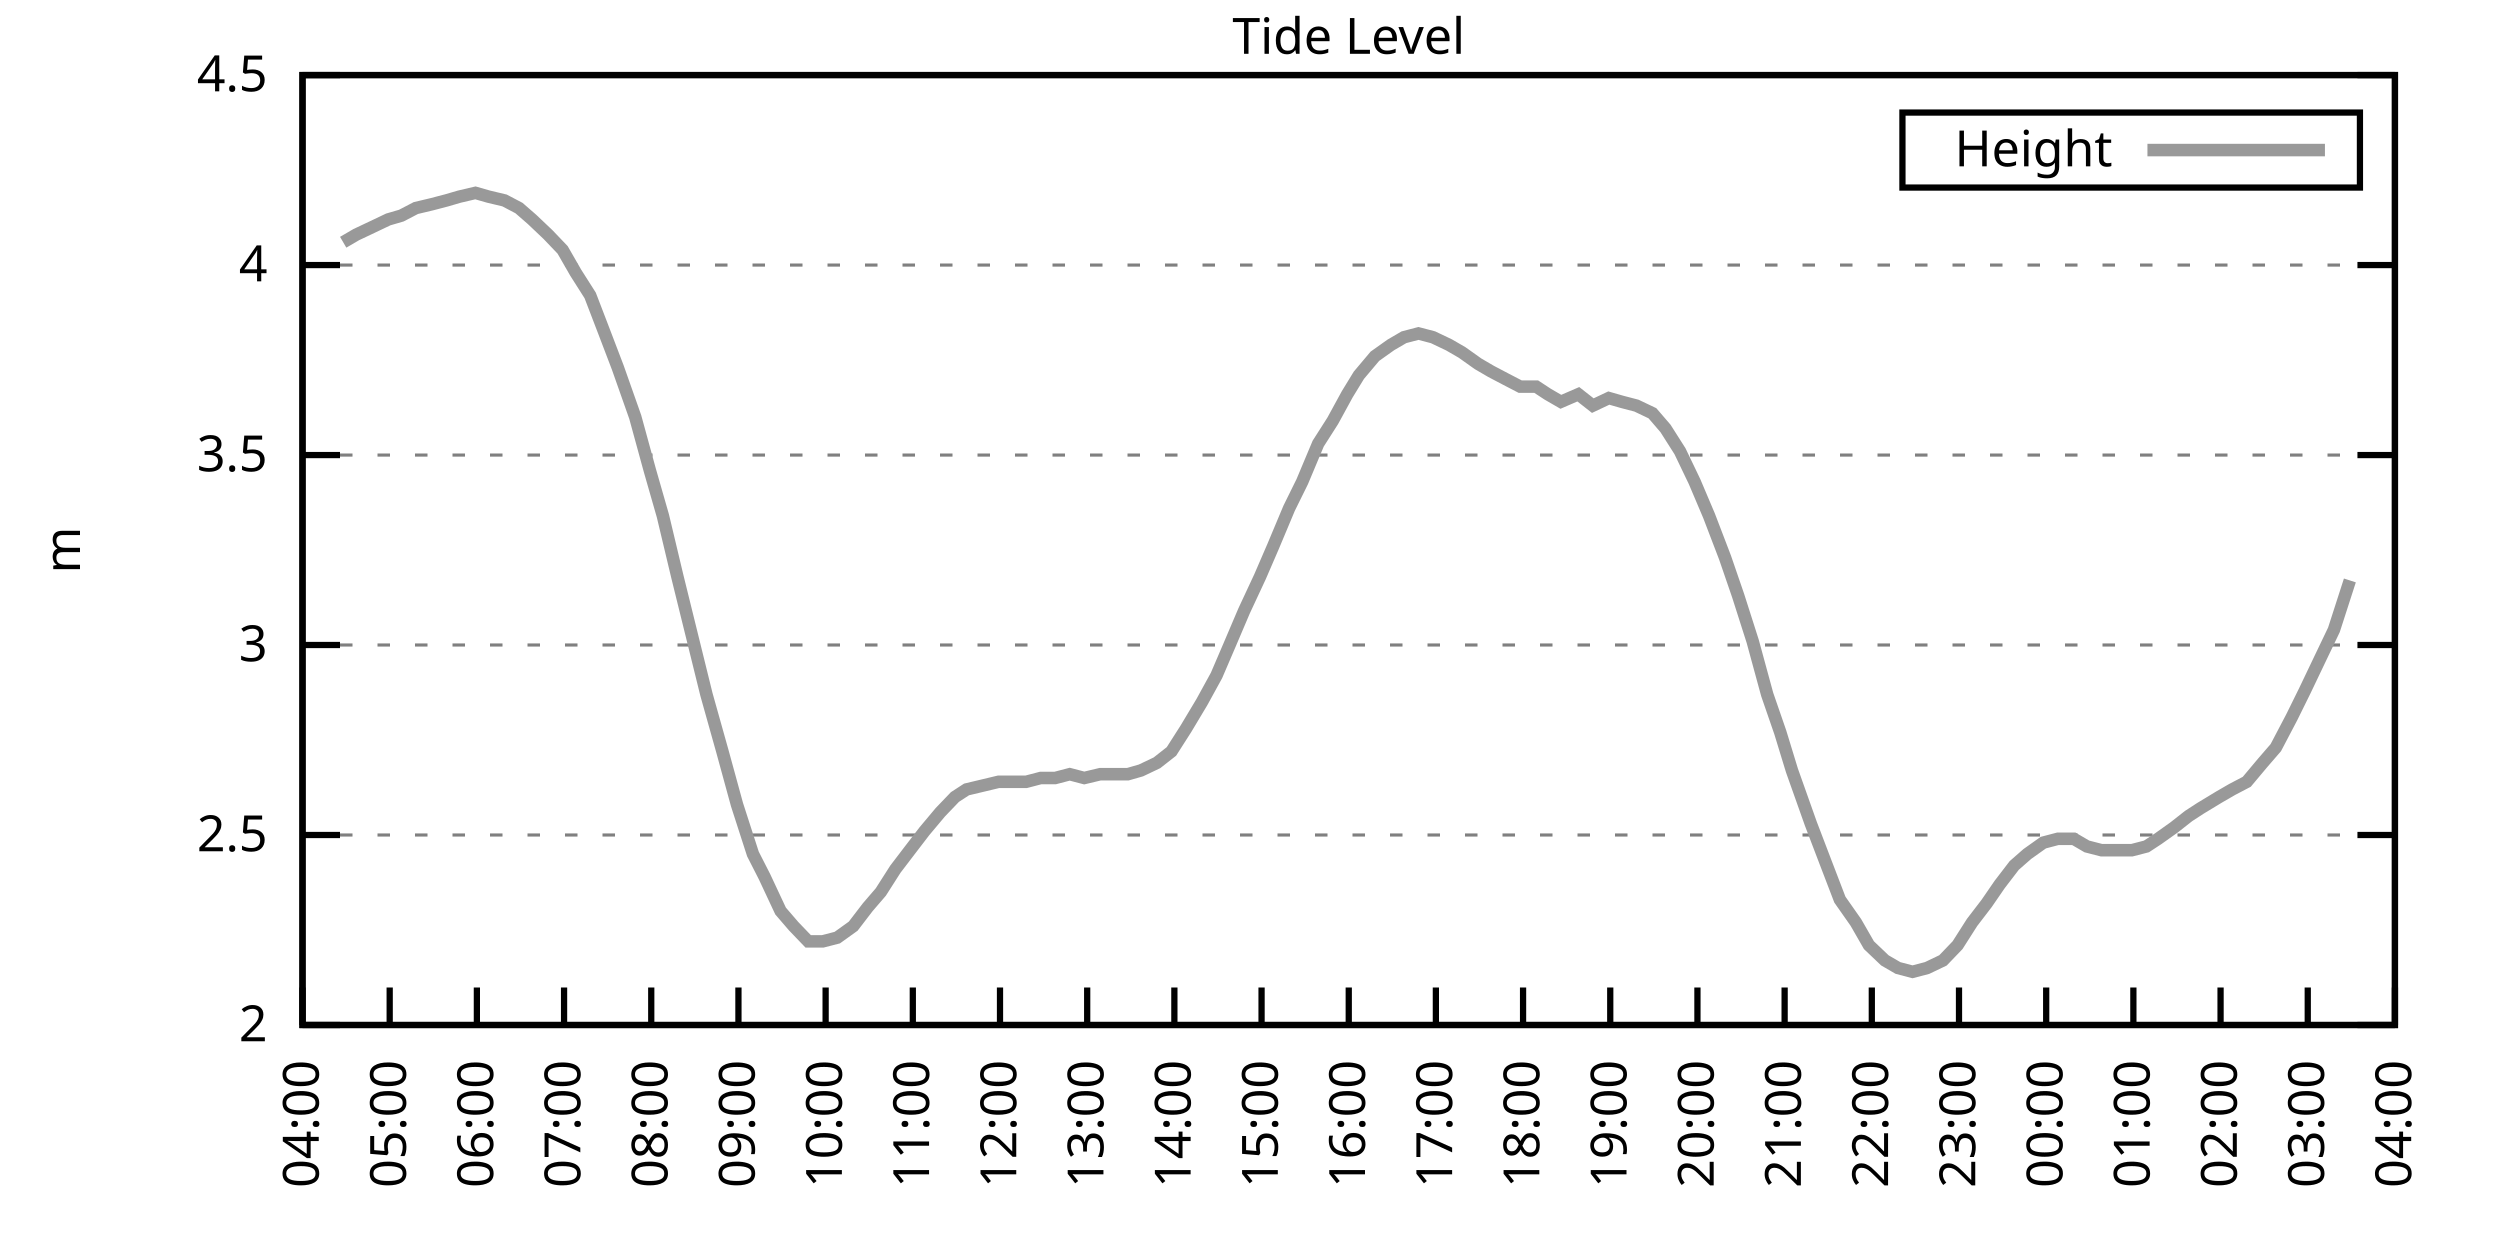
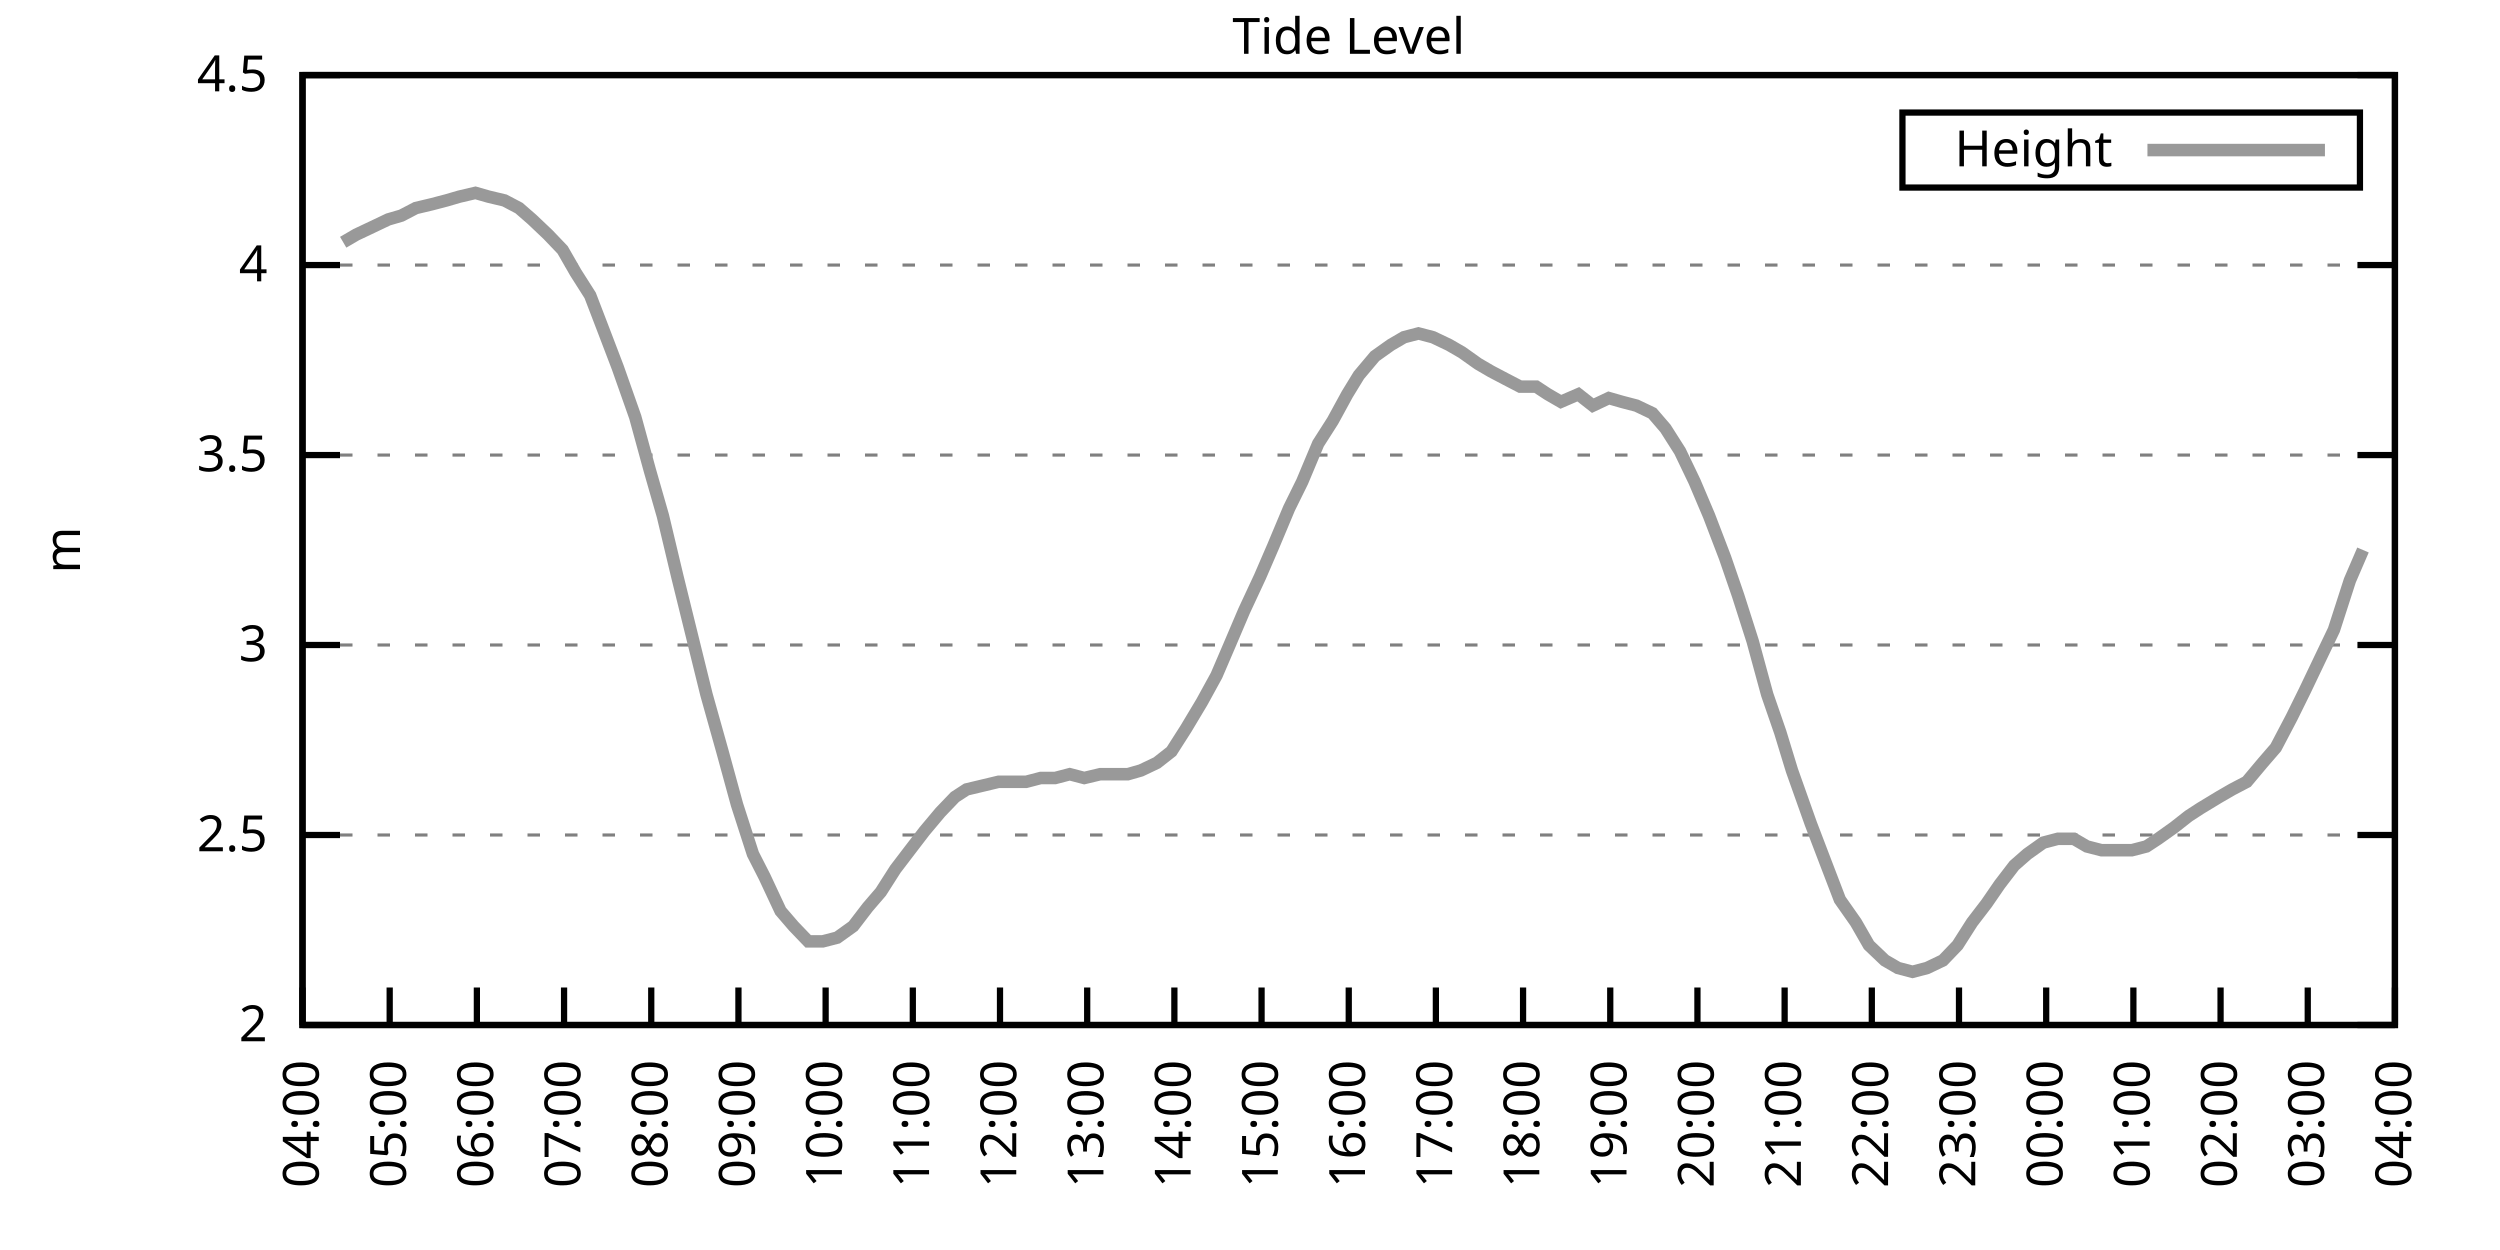
<svg xmlns="http://www.w3.org/2000/svg" xmlns:xlink="http://www.w3.org/1999/xlink" width="400" height="200" viewBox="0 0 400 200">
  <g id="gnuplot_canvas">
    <rect x="0" y="0" width="400" height="200" fill="none" />
    <defs>
      <circle id="gpDot" r="0.5" stroke-width="0.5" stroke="currentColor" />
      <path id="gpPt0" stroke-width="0.333" stroke="currentColor" d="M-1,0 h2 M0,-1 v2" />
      <path id="gpPt1" stroke-width="0.333" stroke="currentColor" d="M-1,-1 L1,1 M1,-1 L-1,1" />
      <path id="gpPt2" stroke-width="0.333" stroke="currentColor" d="M-1,0 L1,0 M0,-1 L0,1 M-1,-1 L1,1 M-1,1 L1,-1" />
      <rect id="gpPt3" stroke-width="0.333" stroke="currentColor" x="-1" y="-1" width="2" height="2" />
      <rect id="gpPt4" stroke-width="0.333" stroke="currentColor" fill="currentColor" x="-1" y="-1" width="2" height="2" />
      <circle id="gpPt5" stroke-width="0.333" stroke="currentColor" cx="0" cy="0" r="1" />
      <use xlink:href="#gpPt5" id="gpPt6" fill="currentColor" stroke="none" />
      <path id="gpPt7" stroke-width="0.333" stroke="currentColor" d="M0,-1.33 L-1.33,0.67 L1.33,0.67 z" />
      <use xlink:href="#gpPt7" id="gpPt8" fill="currentColor" stroke="none" />
      <use xlink:href="#gpPt7" id="gpPt9" stroke="currentColor" transform="rotate(180)" />
      <use xlink:href="#gpPt9" id="gpPt10" fill="currentColor" stroke="none" />
      <use xlink:href="#gpPt3" id="gpPt11" stroke="currentColor" transform="rotate(45)" />
      <use xlink:href="#gpPt11" id="gpPt12" fill="currentColor" stroke="none" />
      <path id="gpPt13" stroke-width="0.333" stroke="currentColor" d="M0,1.330 L1.265,0.411 L0.782,-1.067 L-0.782,-1.076 L-1.265,0.411 z" />
      <use xlink:href="#gpPt13" id="gpPt14" fill="currentColor" stroke="none" />
      <filter id="textbox" filterUnits="objectBoundingBox" x="0" y="0" height="1" width="1">
        <feFlood flood-color="white" flood-opacity="1" result="bgnd" />
        <feComposite in="SourceGraphic" in2="bgnd" operator="atop" />
      </filter>
      <filter id="greybox" filterUnits="objectBoundingBox" x="0" y="0" height="1" width="1">
        <feFlood flood-color="lightgrey" flood-opacity="1" result="grey" />
        <feComposite in="SourceGraphic" in2="grey" operator="atop" />
      </filter>
    </defs>
    <g fill="none" color="white" stroke="currentColor" stroke-width="1.00" stroke-linecap="butt" stroke-linejoin="miter">
</g>
    <g fill="none" color="black" stroke="currentColor" stroke-width="1.00" stroke-linecap="butt" stroke-linejoin="miter">
      <g stroke="none" shape-rendering="crispEdges">
        <polygon fill="rgb(255, 255, 255)" points="48.40,164.00 383.18,164.00 383.18,12.02 48.40,12.02 " />
      </g>
    </g>
    <g fill="none" color="black" stroke="currentColor" stroke-width="1.00" stroke-linecap="butt" stroke-linejoin="miter">
</g>
    <g fill="none" color="black" stroke="black" stroke-width="0.50" stroke-linecap="butt" stroke-linejoin="miter">
</g>
    <g fill="none" color="gray" stroke="currentColor" stroke-width="0.50" stroke-linecap="butt" stroke-linejoin="miter">
      <path stroke="gray" stroke-dasharray="2,4" class="gridline" d="M48.40,164.00 L383.19,164.00  " />
    </g>
    <g fill="none" color="gray" stroke="gray" stroke-width="1.00" stroke-linecap="butt" stroke-linejoin="miter">
</g>
    <g fill="none" color="black" stroke="currentColor" stroke-width="1.00" stroke-linecap="butt" stroke-linejoin="miter">
      <path stroke="black" d="M48.40,164.00 L54.40,164.00 M383.19,164.00 L377.19,164.00  " />
      <g transform="translate(42.80,166.60)" stroke="none" fill="black" font-family="Sans" font-size="8.00" text-anchor="end">
        <text>
          <tspan font-family="Sans"> 2</tspan>
        </text>
      </g>
    </g>
    <g fill="none" color="black" stroke="currentColor" stroke-width="1.00" stroke-linecap="butt" stroke-linejoin="miter">
</g>
    <g fill="none" color="black" stroke="black" stroke-width="0.50" stroke-linecap="butt" stroke-linejoin="miter">
</g>
    <g fill="none" color="gray" stroke="currentColor" stroke-width="0.50" stroke-linecap="butt" stroke-linejoin="miter">
      <path stroke="gray" stroke-dasharray="2,4" class="gridline" d="M48.40,133.60 L383.19,133.60  " />
    </g>
    <g fill="none" color="gray" stroke="gray" stroke-width="1.00" stroke-linecap="butt" stroke-linejoin="miter">
</g>
    <g fill="none" color="black" stroke="currentColor" stroke-width="1.00" stroke-linecap="butt" stroke-linejoin="miter">
      <path stroke="black" d="M48.40,133.60 L54.40,133.60 M383.19,133.60 L377.19,133.60  " />
      <g transform="translate(42.80,136.20)" stroke="none" fill="black" font-family="Sans" font-size="8.00" text-anchor="end">
        <text>
          <tspan font-family="Sans"> 2.5</tspan>
        </text>
      </g>
    </g>
    <g fill="none" color="black" stroke="currentColor" stroke-width="1.00" stroke-linecap="butt" stroke-linejoin="miter">
</g>
    <g fill="none" color="black" stroke="black" stroke-width="0.50" stroke-linecap="butt" stroke-linejoin="miter">
</g>
    <g fill="none" color="gray" stroke="currentColor" stroke-width="0.50" stroke-linecap="butt" stroke-linejoin="miter">
      <path stroke="gray" stroke-dasharray="2,4" class="gridline" d="M48.40,103.20 L383.19,103.20  " />
    </g>
    <g fill="none" color="gray" stroke="gray" stroke-width="1.00" stroke-linecap="butt" stroke-linejoin="miter">
</g>
    <g fill="none" color="black" stroke="currentColor" stroke-width="1.00" stroke-linecap="butt" stroke-linejoin="miter">
      <path stroke="black" d="M48.40,103.20 L54.40,103.20 M383.19,103.20 L377.19,103.20  " />
      <g transform="translate(42.80,105.80)" stroke="none" fill="black" font-family="Sans" font-size="8.00" text-anchor="end">
        <text>
          <tspan font-family="Sans"> 3</tspan>
        </text>
      </g>
    </g>
    <g fill="none" color="black" stroke="currentColor" stroke-width="1.00" stroke-linecap="butt" stroke-linejoin="miter">
</g>
    <g fill="none" color="black" stroke="black" stroke-width="0.50" stroke-linecap="butt" stroke-linejoin="miter">
</g>
    <g fill="none" color="gray" stroke="currentColor" stroke-width="0.50" stroke-linecap="butt" stroke-linejoin="miter">
      <path stroke="gray" stroke-dasharray="2,4" class="gridline" d="M48.40,72.81 L383.19,72.81  " />
    </g>
    <g fill="none" color="gray" stroke="gray" stroke-width="1.00" stroke-linecap="butt" stroke-linejoin="miter">
</g>
    <g fill="none" color="black" stroke="currentColor" stroke-width="1.00" stroke-linecap="butt" stroke-linejoin="miter">
      <path stroke="black" d="M48.40,72.81 L54.40,72.81 M383.19,72.81 L377.19,72.81  " />
      <g transform="translate(42.80,75.41)" stroke="none" fill="black" font-family="Sans" font-size="8.00" text-anchor="end">
        <text>
          <tspan font-family="Sans"> 3.5</tspan>
        </text>
      </g>
    </g>
    <g fill="none" color="black" stroke="currentColor" stroke-width="1.00" stroke-linecap="butt" stroke-linejoin="miter">
</g>
    <g fill="none" color="black" stroke="black" stroke-width="0.50" stroke-linecap="butt" stroke-linejoin="miter">
</g>
    <g fill="none" color="gray" stroke="currentColor" stroke-width="0.50" stroke-linecap="butt" stroke-linejoin="miter">
      <path stroke="gray" stroke-dasharray="2,4" class="gridline" d="M48.40,42.41 L383.19,42.41  " />
    </g>
    <g fill="none" color="gray" stroke="gray" stroke-width="1.00" stroke-linecap="butt" stroke-linejoin="miter">
</g>
    <g fill="none" color="black" stroke="currentColor" stroke-width="1.00" stroke-linecap="butt" stroke-linejoin="miter">
      <path stroke="black" d="M48.40,42.41 L54.40,42.41 M383.19,42.41 L377.19,42.41  " />
      <g transform="translate(42.80,45.01)" stroke="none" fill="black" font-family="Sans" font-size="8.00" text-anchor="end">
        <text>
          <tspan font-family="Sans"> 4</tspan>
        </text>
      </g>
    </g>
    <g fill="none" color="black" stroke="currentColor" stroke-width="1.00" stroke-linecap="butt" stroke-linejoin="miter">
</g>
    <g fill="none" color="black" stroke="black" stroke-width="0.50" stroke-linecap="butt" stroke-linejoin="miter">
</g>
    <g fill="none" color="gray" stroke="currentColor" stroke-width="0.50" stroke-linecap="butt" stroke-linejoin="miter">
      <path stroke="gray" stroke-dasharray="2,4" class="gridline" d="M48.40,12.01 L383.19,12.01  " />
    </g>
    <g fill="none" color="gray" stroke="gray" stroke-width="1.00" stroke-linecap="butt" stroke-linejoin="miter">
</g>
    <g fill="none" color="black" stroke="currentColor" stroke-width="1.00" stroke-linecap="butt" stroke-linejoin="miter">
      <path stroke="black" d="M48.40,12.01 L54.40,12.01 M383.19,12.01 L377.19,12.01  " />
      <g transform="translate(42.80,14.61)" stroke="none" fill="black" font-family="Sans" font-size="8.00" text-anchor="end">
        <text>
          <tspan font-family="Sans"> 4.5</tspan>
        </text>
      </g>
    </g>
    <g fill="none" color="black" stroke="currentColor" stroke-width="1.00" stroke-linecap="butt" stroke-linejoin="miter">
      <path stroke="black" d="M48.40,164.00 L48.40,158.00  " />
      <g transform="translate(51.00,169.60) rotate(270.00)" stroke="none" fill="black" font-family="Sans" font-size="8.00" text-anchor="end">
        <text>
          <tspan font-family="Sans">04:00</tspan>
        </text>
      </g>
    </g>
    <g fill="none" color="black" stroke="currentColor" stroke-width="1.00" stroke-linecap="butt" stroke-linejoin="miter">
      <path stroke="black" d="M62.35,164.00 L62.35,158.00  " />
      <g transform="translate(64.95,169.60) rotate(270.00)" stroke="none" fill="black" font-family="Sans" font-size="8.00" text-anchor="end">
        <text>
          <tspan font-family="Sans">05:00</tspan>
        </text>
      </g>
    </g>
    <g fill="none" color="black" stroke="currentColor" stroke-width="1.00" stroke-linecap="butt" stroke-linejoin="miter">
      <path stroke="black" d="M76.30,164.00 L76.30,158.00  " />
      <g transform="translate(78.90,169.60) rotate(270.00)" stroke="none" fill="black" font-family="Sans" font-size="8.00" text-anchor="end">
        <text>
          <tspan font-family="Sans">06:00</tspan>
        </text>
      </g>
    </g>
    <g fill="none" color="black" stroke="currentColor" stroke-width="1.00" stroke-linecap="butt" stroke-linejoin="miter">
      <path stroke="black" d="M90.25,164.00 L90.25,158.00  " />
      <g transform="translate(92.85,169.60) rotate(270.00)" stroke="none" fill="black" font-family="Sans" font-size="8.00" text-anchor="end">
        <text>
          <tspan font-family="Sans">07:00</tspan>
        </text>
      </g>
    </g>
    <g fill="none" color="black" stroke="currentColor" stroke-width="1.00" stroke-linecap="butt" stroke-linejoin="miter">
      <path stroke="black" d="M104.20,164.00 L104.20,158.00  " />
      <g transform="translate(106.80,169.60) rotate(270.00)" stroke="none" fill="black" font-family="Sans" font-size="8.00" text-anchor="end">
        <text>
          <tspan font-family="Sans">08:00</tspan>
        </text>
      </g>
    </g>
    <g fill="none" color="black" stroke="currentColor" stroke-width="1.00" stroke-linecap="butt" stroke-linejoin="miter">
      <path stroke="black" d="M118.15,164.00 L118.15,158.00  " />
      <g transform="translate(120.75,169.60) rotate(270.00)" stroke="none" fill="black" font-family="Sans" font-size="8.00" text-anchor="end">
        <text>
          <tspan font-family="Sans">09:00</tspan>
        </text>
      </g>
    </g>
    <g fill="none" color="black" stroke="currentColor" stroke-width="1.00" stroke-linecap="butt" stroke-linejoin="miter">
      <path stroke="black" d="M132.10,164.00 L132.10,158.00  " />
      <g transform="translate(134.70,169.60) rotate(270.00)" stroke="none" fill="black" font-family="Sans" font-size="8.00" text-anchor="end">
        <text>
          <tspan font-family="Sans">10:00</tspan>
        </text>
      </g>
    </g>
    <g fill="none" color="black" stroke="currentColor" stroke-width="1.00" stroke-linecap="butt" stroke-linejoin="miter">
      <path stroke="black" d="M146.05,164.00 L146.05,158.00  " />
      <g transform="translate(148.65,169.60) rotate(270.00)" stroke="none" fill="black" font-family="Sans" font-size="8.00" text-anchor="end">
        <text>
          <tspan font-family="Sans">11:00</tspan>
        </text>
      </g>
    </g>
    <g fill="none" color="black" stroke="currentColor" stroke-width="1.00" stroke-linecap="butt" stroke-linejoin="miter">
      <path stroke="black" d="M160.00,164.00 L160.00,158.00  " />
      <g transform="translate(162.60,169.60) rotate(270.00)" stroke="none" fill="black" font-family="Sans" font-size="8.00" text-anchor="end">
        <text>
          <tspan font-family="Sans">12:00</tspan>
        </text>
      </g>
    </g>
    <g fill="none" color="black" stroke="currentColor" stroke-width="1.00" stroke-linecap="butt" stroke-linejoin="miter">
      <path stroke="black" d="M173.95,164.00 L173.95,158.00  " />
      <g transform="translate(176.55,169.60) rotate(270.00)" stroke="none" fill="black" font-family="Sans" font-size="8.00" text-anchor="end">
        <text>
          <tspan font-family="Sans">13:00</tspan>
        </text>
      </g>
    </g>
    <g fill="none" color="black" stroke="currentColor" stroke-width="1.00" stroke-linecap="butt" stroke-linejoin="miter">
      <path stroke="black" d="M187.90,164.00 L187.90,158.00  " />
      <g transform="translate(190.50,169.60) rotate(270.00)" stroke="none" fill="black" font-family="Sans" font-size="8.00" text-anchor="end">
        <text>
          <tspan font-family="Sans">14:00</tspan>
        </text>
      </g>
    </g>
    <g fill="none" color="black" stroke="currentColor" stroke-width="1.00" stroke-linecap="butt" stroke-linejoin="miter">
      <path stroke="black" d="M201.85,164.00 L201.85,158.00  " />
      <g transform="translate(204.45,169.60) rotate(270.00)" stroke="none" fill="black" font-family="Sans" font-size="8.00" text-anchor="end">
        <text>
          <tspan font-family="Sans">15:00</tspan>
        </text>
      </g>
    </g>
    <g fill="none" color="black" stroke="currentColor" stroke-width="1.00" stroke-linecap="butt" stroke-linejoin="miter">
      <path stroke="black" d="M215.80,164.00 L215.80,158.00  " />
      <g transform="translate(218.40,169.60) rotate(270.00)" stroke="none" fill="black" font-family="Sans" font-size="8.00" text-anchor="end">
        <text>
          <tspan font-family="Sans">16:00</tspan>
        </text>
      </g>
    </g>
    <g fill="none" color="black" stroke="currentColor" stroke-width="1.00" stroke-linecap="butt" stroke-linejoin="miter">
      <path stroke="black" d="M229.74,164.00 L229.74,158.00  " />
      <g transform="translate(232.34,169.60) rotate(270.00)" stroke="none" fill="black" font-family="Sans" font-size="8.00" text-anchor="end">
        <text>
          <tspan font-family="Sans">17:00</tspan>
        </text>
      </g>
    </g>
    <g fill="none" color="black" stroke="currentColor" stroke-width="1.00" stroke-linecap="butt" stroke-linejoin="miter">
      <path stroke="black" d="M243.69,164.00 L243.69,158.00  " />
      <g transform="translate(246.29,169.60) rotate(270.00)" stroke="none" fill="black" font-family="Sans" font-size="8.00" text-anchor="end">
        <text>
          <tspan font-family="Sans">18:00</tspan>
        </text>
      </g>
    </g>
    <g fill="none" color="black" stroke="currentColor" stroke-width="1.00" stroke-linecap="butt" stroke-linejoin="miter">
      <path stroke="black" d="M257.64,164.00 L257.64,158.00  " />
      <g transform="translate(260.24,169.60) rotate(270.00)" stroke="none" fill="black" font-family="Sans" font-size="8.00" text-anchor="end">
        <text>
          <tspan font-family="Sans">19:00</tspan>
        </text>
      </g>
    </g>
    <g fill="none" color="black" stroke="currentColor" stroke-width="1.00" stroke-linecap="butt" stroke-linejoin="miter">
      <path stroke="black" d="M271.59,164.00 L271.59,158.00  " />
      <g transform="translate(274.19,169.60) rotate(270.00)" stroke="none" fill="black" font-family="Sans" font-size="8.00" text-anchor="end">
        <text>
          <tspan font-family="Sans">20:00</tspan>
        </text>
      </g>
    </g>
    <g fill="none" color="black" stroke="currentColor" stroke-width="1.00" stroke-linecap="butt" stroke-linejoin="miter">
      <path stroke="black" d="M285.54,164.00 L285.54,158.00  " />
      <g transform="translate(288.14,169.60) rotate(270.00)" stroke="none" fill="black" font-family="Sans" font-size="8.00" text-anchor="end">
        <text>
          <tspan font-family="Sans">21:00</tspan>
        </text>
      </g>
    </g>
    <g fill="none" color="black" stroke="currentColor" stroke-width="1.00" stroke-linecap="butt" stroke-linejoin="miter">
      <path stroke="black" d="M299.49,164.00 L299.49,158.00  " />
      <g transform="translate(302.09,169.60) rotate(270.00)" stroke="none" fill="black" font-family="Sans" font-size="8.00" text-anchor="end">
        <text>
          <tspan font-family="Sans">22:00</tspan>
        </text>
      </g>
    </g>
    <g fill="none" color="black" stroke="currentColor" stroke-width="1.00" stroke-linecap="butt" stroke-linejoin="miter">
      <path stroke="black" d="M313.44,164.00 L313.44,158.00  " />
      <g transform="translate(316.04,169.60) rotate(270.00)" stroke="none" fill="black" font-family="Sans" font-size="8.00" text-anchor="end">
        <text>
          <tspan font-family="Sans">23:00</tspan>
        </text>
      </g>
    </g>
    <g fill="none" color="black" stroke="currentColor" stroke-width="1.00" stroke-linecap="butt" stroke-linejoin="miter">
      <path stroke="black" d="M327.39,164.00 L327.39,158.00  " />
      <g transform="translate(329.99,169.60) rotate(270.00)" stroke="none" fill="black" font-family="Sans" font-size="8.00" text-anchor="end">
        <text>
          <tspan font-family="Sans">00:00</tspan>
        </text>
      </g>
    </g>
    <g fill="none" color="black" stroke="currentColor" stroke-width="1.00" stroke-linecap="butt" stroke-linejoin="miter">
      <path stroke="black" d="M341.34,164.00 L341.34,158.00  " />
      <g transform="translate(343.94,169.60) rotate(270.00)" stroke="none" fill="black" font-family="Sans" font-size="8.00" text-anchor="end">
        <text>
          <tspan font-family="Sans">01:00</tspan>
        </text>
      </g>
    </g>
    <g fill="none" color="black" stroke="currentColor" stroke-width="1.00" stroke-linecap="butt" stroke-linejoin="miter">
      <path stroke="black" d="M355.29,164.00 L355.29,158.00  " />
      <g transform="translate(357.89,169.60) rotate(270.00)" stroke="none" fill="black" font-family="Sans" font-size="8.00" text-anchor="end">
        <text>
          <tspan font-family="Sans">02:00</tspan>
        </text>
      </g>
    </g>
    <g fill="none" color="black" stroke="currentColor" stroke-width="1.00" stroke-linecap="butt" stroke-linejoin="miter">
      <path stroke="black" d="M369.24,164.00 L369.24,158.00  " />
      <g transform="translate(371.84,169.60) rotate(270.00)" stroke="none" fill="black" font-family="Sans" font-size="8.00" text-anchor="end">
        <text>
          <tspan font-family="Sans">03:00</tspan>
        </text>
      </g>
    </g>
    <g fill="none" color="black" stroke="currentColor" stroke-width="1.00" stroke-linecap="butt" stroke-linejoin="miter">
      <path stroke="black" d="M383.19,164.00 L383.19,158.00  " />
      <g transform="translate(385.79,169.60) rotate(270.00)" stroke="none" fill="black" font-family="Sans" font-size="8.00" text-anchor="end">
        <text>
          <tspan font-family="Sans">04:00</tspan>
        </text>
      </g>
    </g>
    <g fill="none" color="black" stroke="currentColor" stroke-width="1.00" stroke-linecap="butt" stroke-linejoin="miter">
</g>
    <g fill="none" color="black" stroke="currentColor" stroke-width="1.00" stroke-linecap="butt" stroke-linejoin="miter">
      <path stroke="black" d="M48.40,12.01 L48.40,164.00 L383.19,164.00 L383.19,12.01 L48.40,12.01 Z  " />
    </g>
    <g fill="none" color="black" stroke="currentColor" stroke-width="1.00" stroke-linecap="butt" stroke-linejoin="miter">
</g>
    <g fill="none" color="black" stroke="currentColor" stroke-width="1.00" stroke-linecap="butt" stroke-linejoin="miter">
      <path stroke="black" d="M304.39,30.01 L304.39,18.01 L377.59,18.01 L377.59,30.01 L304.39,30.01 Z  " />
    </g>
    <g id="Tide_level_plot_1">
      <g fill="none" color="white" stroke="black" stroke-width="2.00" stroke-linecap="butt" stroke-linejoin="miter">
</g>
      <g fill="none" color="black" stroke="currentColor" stroke-width="2.00" stroke-linecap="butt" stroke-linejoin="miter">
        <g transform="translate(337.99,26.61)" stroke="none" fill="black" font-family="Sans" font-size="8.00" text-anchor="end">
          <text>
            <tspan font-family="Sans">Height</tspan>
          </text>
        </g>
      </g>
      <g fill="none" color="black" stroke="currentColor" stroke-width="2.00" stroke-linecap="butt" stroke-linejoin="miter">
-         <path stroke="rgb(153, 153, 153)" d="M343.59,24.01 L371.99,24.01 M54.91,38.76 L57.00,37.54 L59.56,36.33 L62.12,35.11 L64.21,34.50 L66.53,33.29   L69.09,32.68 L71.42,32.07 L73.51,31.46 L76.07,30.86 L78.16,31.46 L80.72,32.07 L83.04,33.29 L85.13,35.11   L87.69,37.54 L90.02,39.98 L92.11,43.62 L94.43,47.27 L96.53,52.74 L98.85,58.82 L101.64,66.73 L103.97,75.24   L106.06,82.53 L108.38,92.26 L110.48,100.77 L113.03,111.11 L115.59,120.23 L117.92,128.74 L120.47,136.64 L122.33,140.29   L124.89,145.76 L126.98,148.19 L129.31,150.62 L131.63,150.62 L133.96,150.02 L136.51,148.19 L138.84,145.15 L140.93,142.72   L143.26,139.07 L145.58,136.03 L147.91,132.99 L150.46,129.95 L152.79,127.52 L154.65,126.31 L157.21,125.70 L159.76,125.09   L161.86,125.09 L164.18,125.09 L166.51,124.48 L168.83,124.48 L171.16,123.87 L173.48,124.48 L176.04,123.87 L178.13,123.87   L180.46,123.87 L182.55,123.27 L185.11,122.05 L187.43,120.23 L189.76,116.58 L192.31,112.32 L194.64,108.07 L196.73,103.20   L199.06,97.73 L201.61,92.26 L203.71,87.40 L206.26,81.32 L208.36,77.06 L210.91,70.98 L213.24,67.33 L215.56,63.08   L217.42,60.04 L219.98,57.00 L222.54,55.18 L224.63,53.96 L226.95,53.35 L229.28,53.96 L231.84,55.18 L233.93,56.39   L236.49,58.21 L238.58,59.43 L240.90,60.65 L243.23,61.86 L245.79,61.86 L247.65,63.08 L249.74,64.29 L252.53,63.08   L254.85,64.90 L257.41,63.69 L259.50,64.29 L261.83,64.90 L264.39,66.12 L266.48,68.55 L268.80,72.20 L271.13,77.06   L273.45,82.53 L276.01,89.22 L278.10,95.30 L280.43,102.60 L282.75,111.11 L284.85,117.19 L286.71,123.27 L289.73,131.78   L292.05,137.86 L294.38,143.94 L296.94,147.59 L299.03,151.23 L301.58,153.66 L303.68,154.88 L306.00,155.49 L308.33,154.88   L310.88,153.66 L313.21,151.23 L315.53,147.59 L317.86,144.55 L319.95,141.51 L322.28,138.47 L324.37,136.64 L326.93,134.82   L329.25,134.21 L331.81,134.21 L333.90,135.43 L336.23,136.03 L338.78,136.03 L341.11,136.03 L343.43,135.43 L345.29,134.21   L347.85,132.39 L350.18,130.56 L352.04,129.35 L355.06,127.52 L357.15,126.31 L359.48,125.09 L362.03,122.05 L364.13,119.62   L366.68,114.76 L368.78,110.50 L371.10,105.64 L373.43,100.77 L375.98,92.87  " />
+         <path stroke="rgb(153, 153, 153)" d="M343.59,24.01 L371.99,24.01 M54.91,38.76 L57.00,37.54 L59.56,36.33 L62.12,35.11 L64.21,34.50 L66.53,33.29   L69.09,32.68 L71.42,32.07 L73.51,31.46 L76.07,30.86 L78.16,31.46 L80.72,32.07 L83.04,33.29 L85.13,35.11   L87.69,37.54 L90.02,39.98 L92.11,43.62 L94.43,47.27 L96.53,52.74 L98.85,58.82 L101.64,66.73 L103.97,75.24   L106.06,82.53 L108.38,92.26 L110.48,100.77 L113.03,111.11 L115.59,120.23 L117.92,128.74 L120.47,136.64 L122.33,140.29   L124.89,145.76 L126.98,148.19 L129.31,150.62 L131.63,150.62 L133.96,150.02 L136.51,148.19 L138.84,145.15 L140.93,142.72   L143.26,139.07 L145.58,136.03 L147.91,132.99 L150.46,129.95 L152.79,127.52 L154.65,126.31 L157.21,125.70 L159.76,125.09   L161.86,125.09 L164.18,125.09 L166.51,124.48 L168.83,124.48 L171.16,123.87 L173.48,124.48 L176.04,123.87 L178.13,123.87   L180.46,123.87 L182.55,123.27 L185.11,122.05 L187.43,120.23 L189.76,116.58 L192.31,112.32 L194.64,108.07 L196.73,103.20   L199.06,97.73 L201.61,92.26 L203.71,87.40 L206.26,81.32 L208.36,77.06 L210.91,70.98 L213.24,67.33 L215.56,63.08   L217.42,60.04 L219.98,57.00 L222.54,55.18 L224.63,53.96 L226.95,53.35 L229.28,53.96 L231.84,55.18 L233.93,56.39   L236.49,58.21 L238.58,59.43 L240.90,60.65 L243.23,61.86 L245.79,61.86 L247.65,63.08 L249.74,64.29 L252.53,63.08   L254.85,64.90 L257.41,63.69 L259.50,64.29 L261.83,64.90 L264.39,66.12 L266.48,68.55 L268.80,72.20 L271.13,77.06   L273.45,82.53 L276.01,89.22 L278.10,95.30 L280.43,102.60 L282.75,111.11 L284.85,117.19 L286.71,123.27 L289.73,131.78   L292.05,137.86 L294.38,143.94 L296.94,147.59 L299.03,151.23 L301.58,153.66 L303.68,154.88 L306.00,155.49 L308.33,154.88   L310.88,153.66 L313.21,151.23 L315.53,147.59 L317.86,144.55 L319.95,141.51 L322.28,138.47 L324.37,136.64 L326.93,134.82   L329.25,134.21 L331.81,134.21 L333.90,135.43 L336.23,136.03 L338.78,136.03 L341.11,136.03 L343.43,135.43 L345.29,134.21   L347.85,132.39 L350.18,130.56 L352.04,129.35 L355.06,127.52 L357.15,126.31 L359.48,125.09 L362.03,122.05 L364.13,119.62   L366.68,114.76 L368.78,110.50 L371.10,105.64 L373.43,100.77 L375.98,92.87 L378.08,88.00  " />
      </g>
    </g>
    <g fill="none" color="black" stroke="currentColor" stroke-width="2.00" stroke-linecap="butt" stroke-linejoin="miter">
</g>
    <g fill="none" color="black" stroke="black" stroke-width="1.00" stroke-linecap="butt" stroke-linejoin="miter">
</g>
    <g fill="none" color="black" stroke="currentColor" stroke-width="1.00" stroke-linecap="butt" stroke-linejoin="miter">
      <path stroke="black" d="M48.40,12.01 L48.40,164.00 L383.19,164.00 L383.19,12.01 L48.40,12.01 Z  " />
      <g transform="translate(12.80,88.01) rotate(270.00)" stroke="none" fill="black" font-family="Sans" font-size="8.00" text-anchor="middle">
        <text>
          <tspan font-family="Sans">m</tspan>
        </text>
      </g>
    </g>
    <g fill="none" color="black" stroke="currentColor" stroke-width="1.00" stroke-linecap="butt" stroke-linejoin="miter">
</g>
    <g fill="none" color="black" stroke="currentColor" stroke-width="1.00" stroke-linecap="butt" stroke-linejoin="miter">
      <g transform="translate(215.79,8.61)" stroke="none" fill="black" font-family="Sans" font-size="8.00" text-anchor="middle">
        <text>
          <tspan font-family="Sans">Tide Level</tspan>
        </text>
      </g>
    </g>
    <g fill="none" color="black" stroke="currentColor" stroke-width="1.00" stroke-linecap="butt" stroke-linejoin="miter">
</g>
  </g>
</svg>
